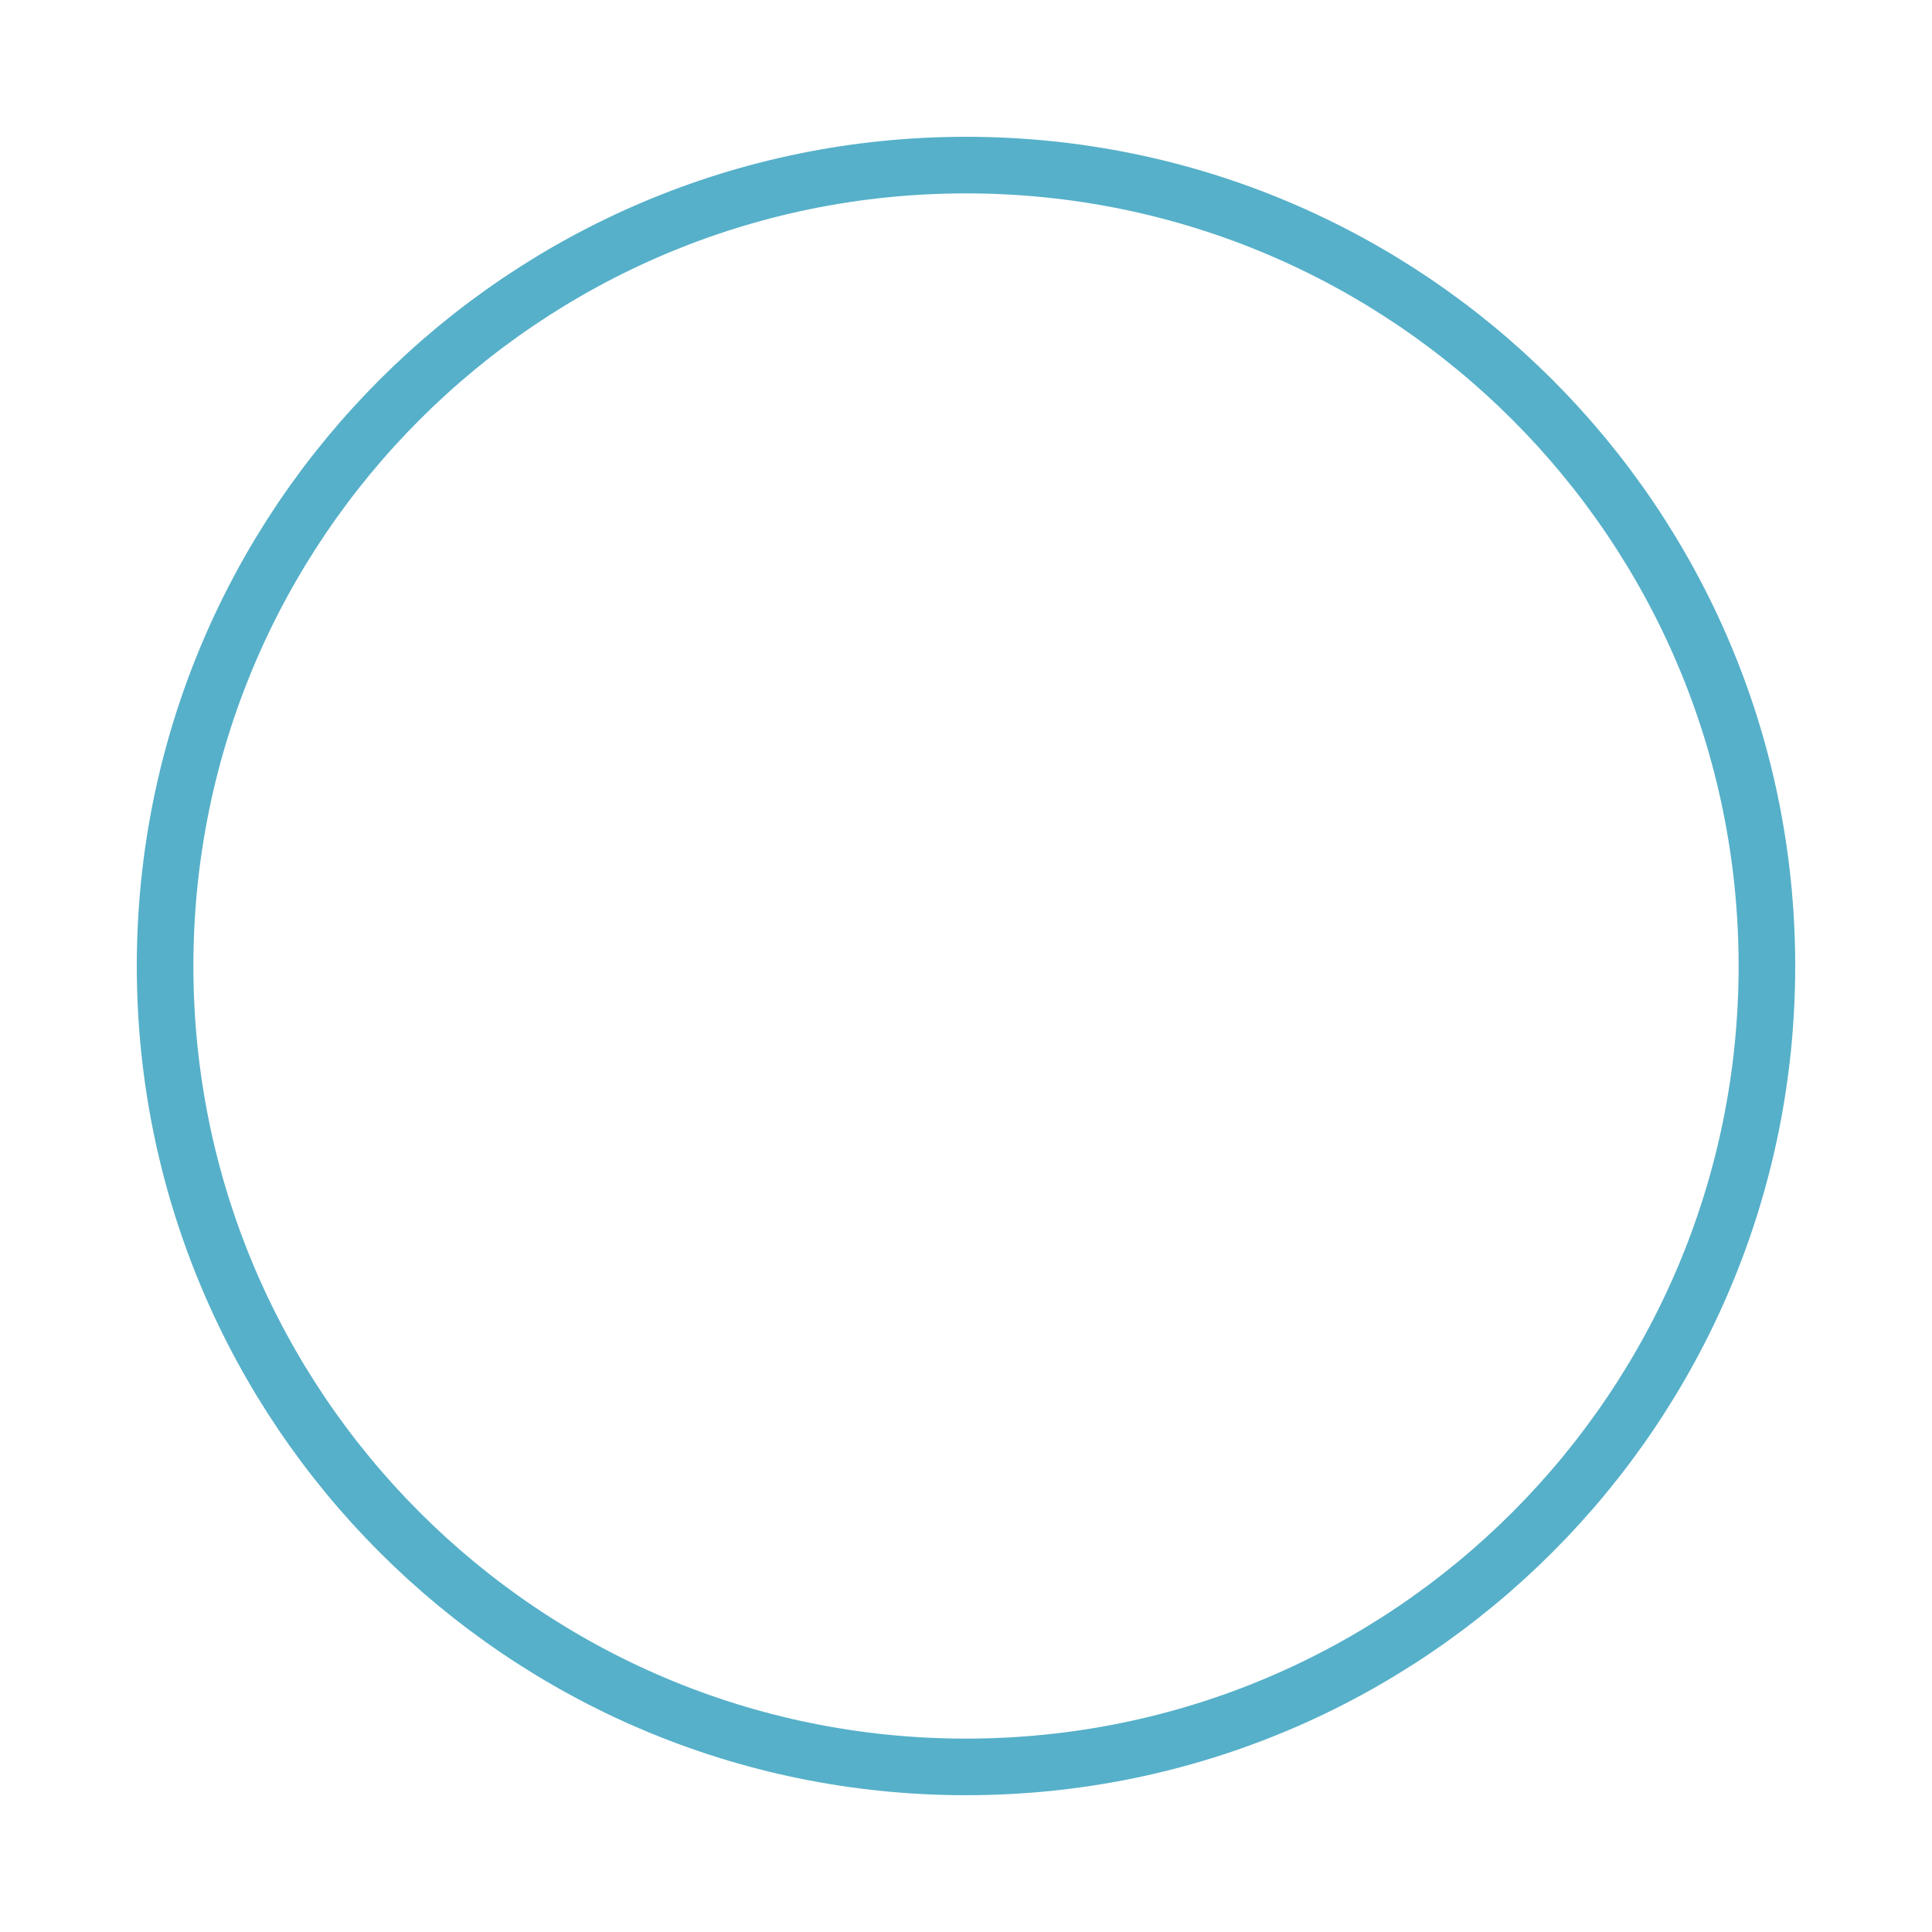
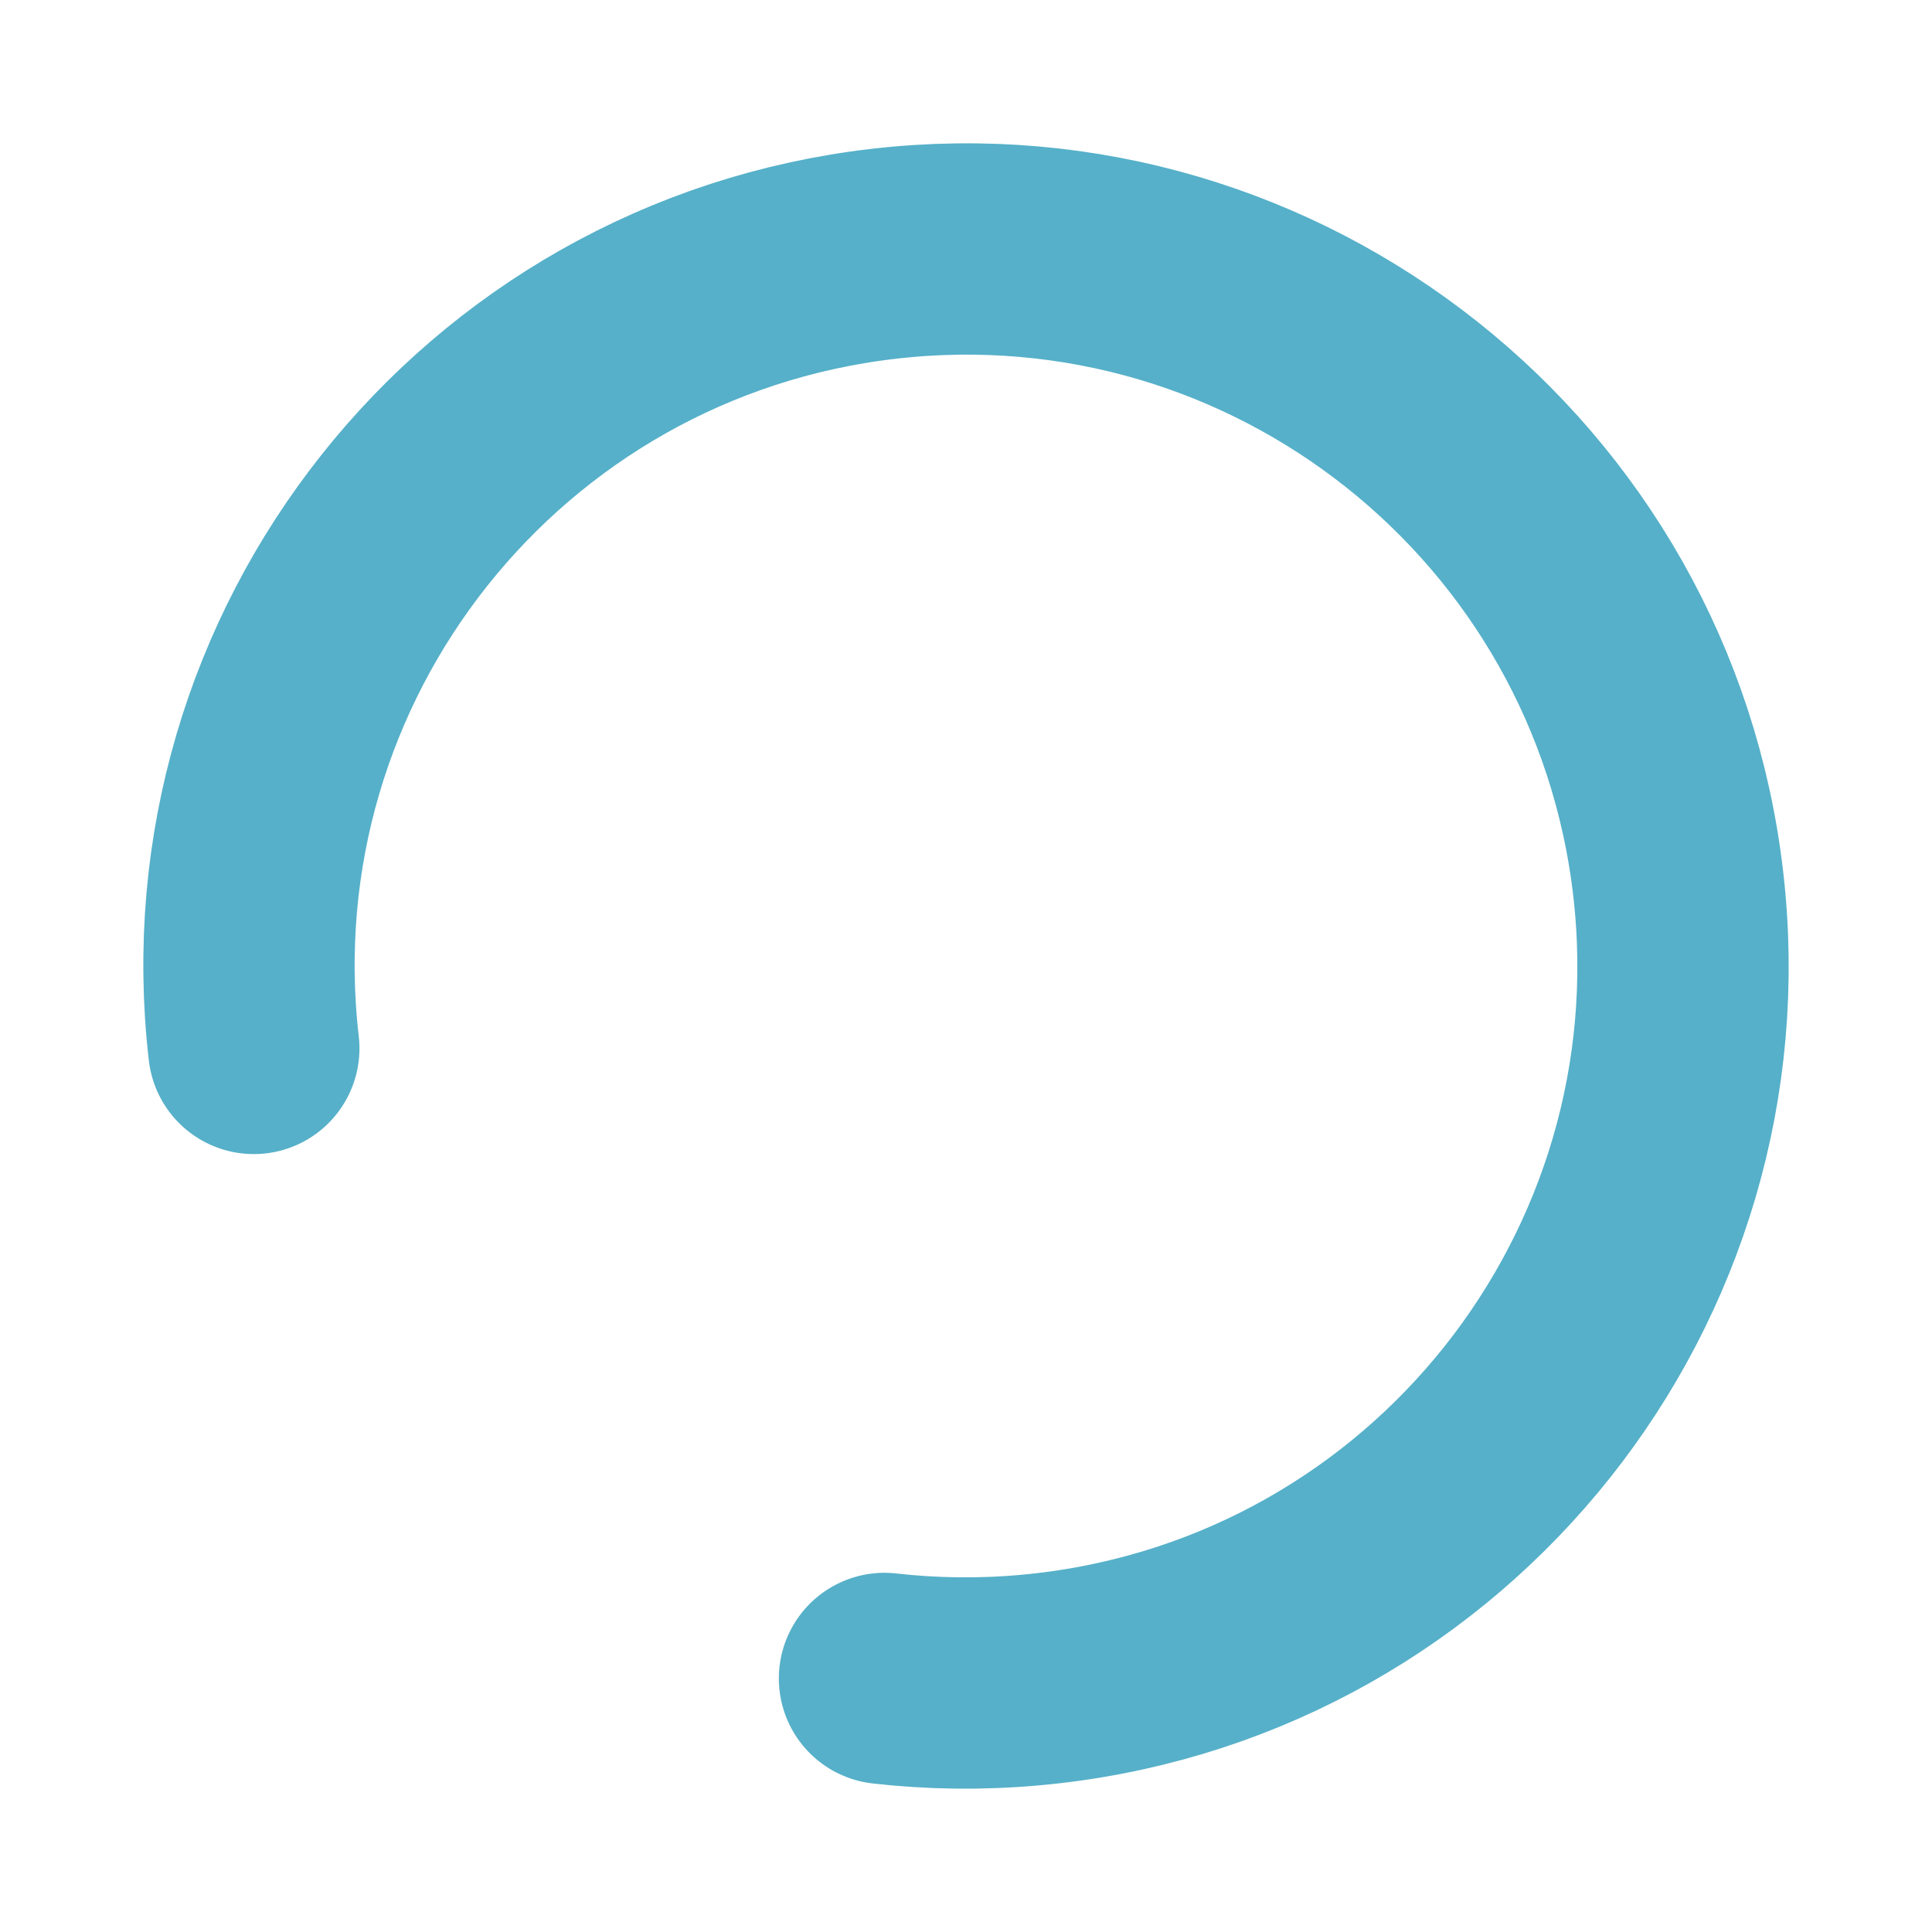
<svg xmlns="http://www.w3.org/2000/svg" width="1024" height="1024" viewBox="0 0 1024 1024">
-   <circle cx="512" cy="512" r="424.5" fill="none" stroke="#56B0C9" stroke-width="30" />
+   <circle cx="512" cy="512" r="380" fill="none" stroke="#56B0C9" stroke-width="112" stroke-linecap="round" stroke-dasharray="1877.7 509.9" transform="rotate(173.442 512 512)" />
</svg>
